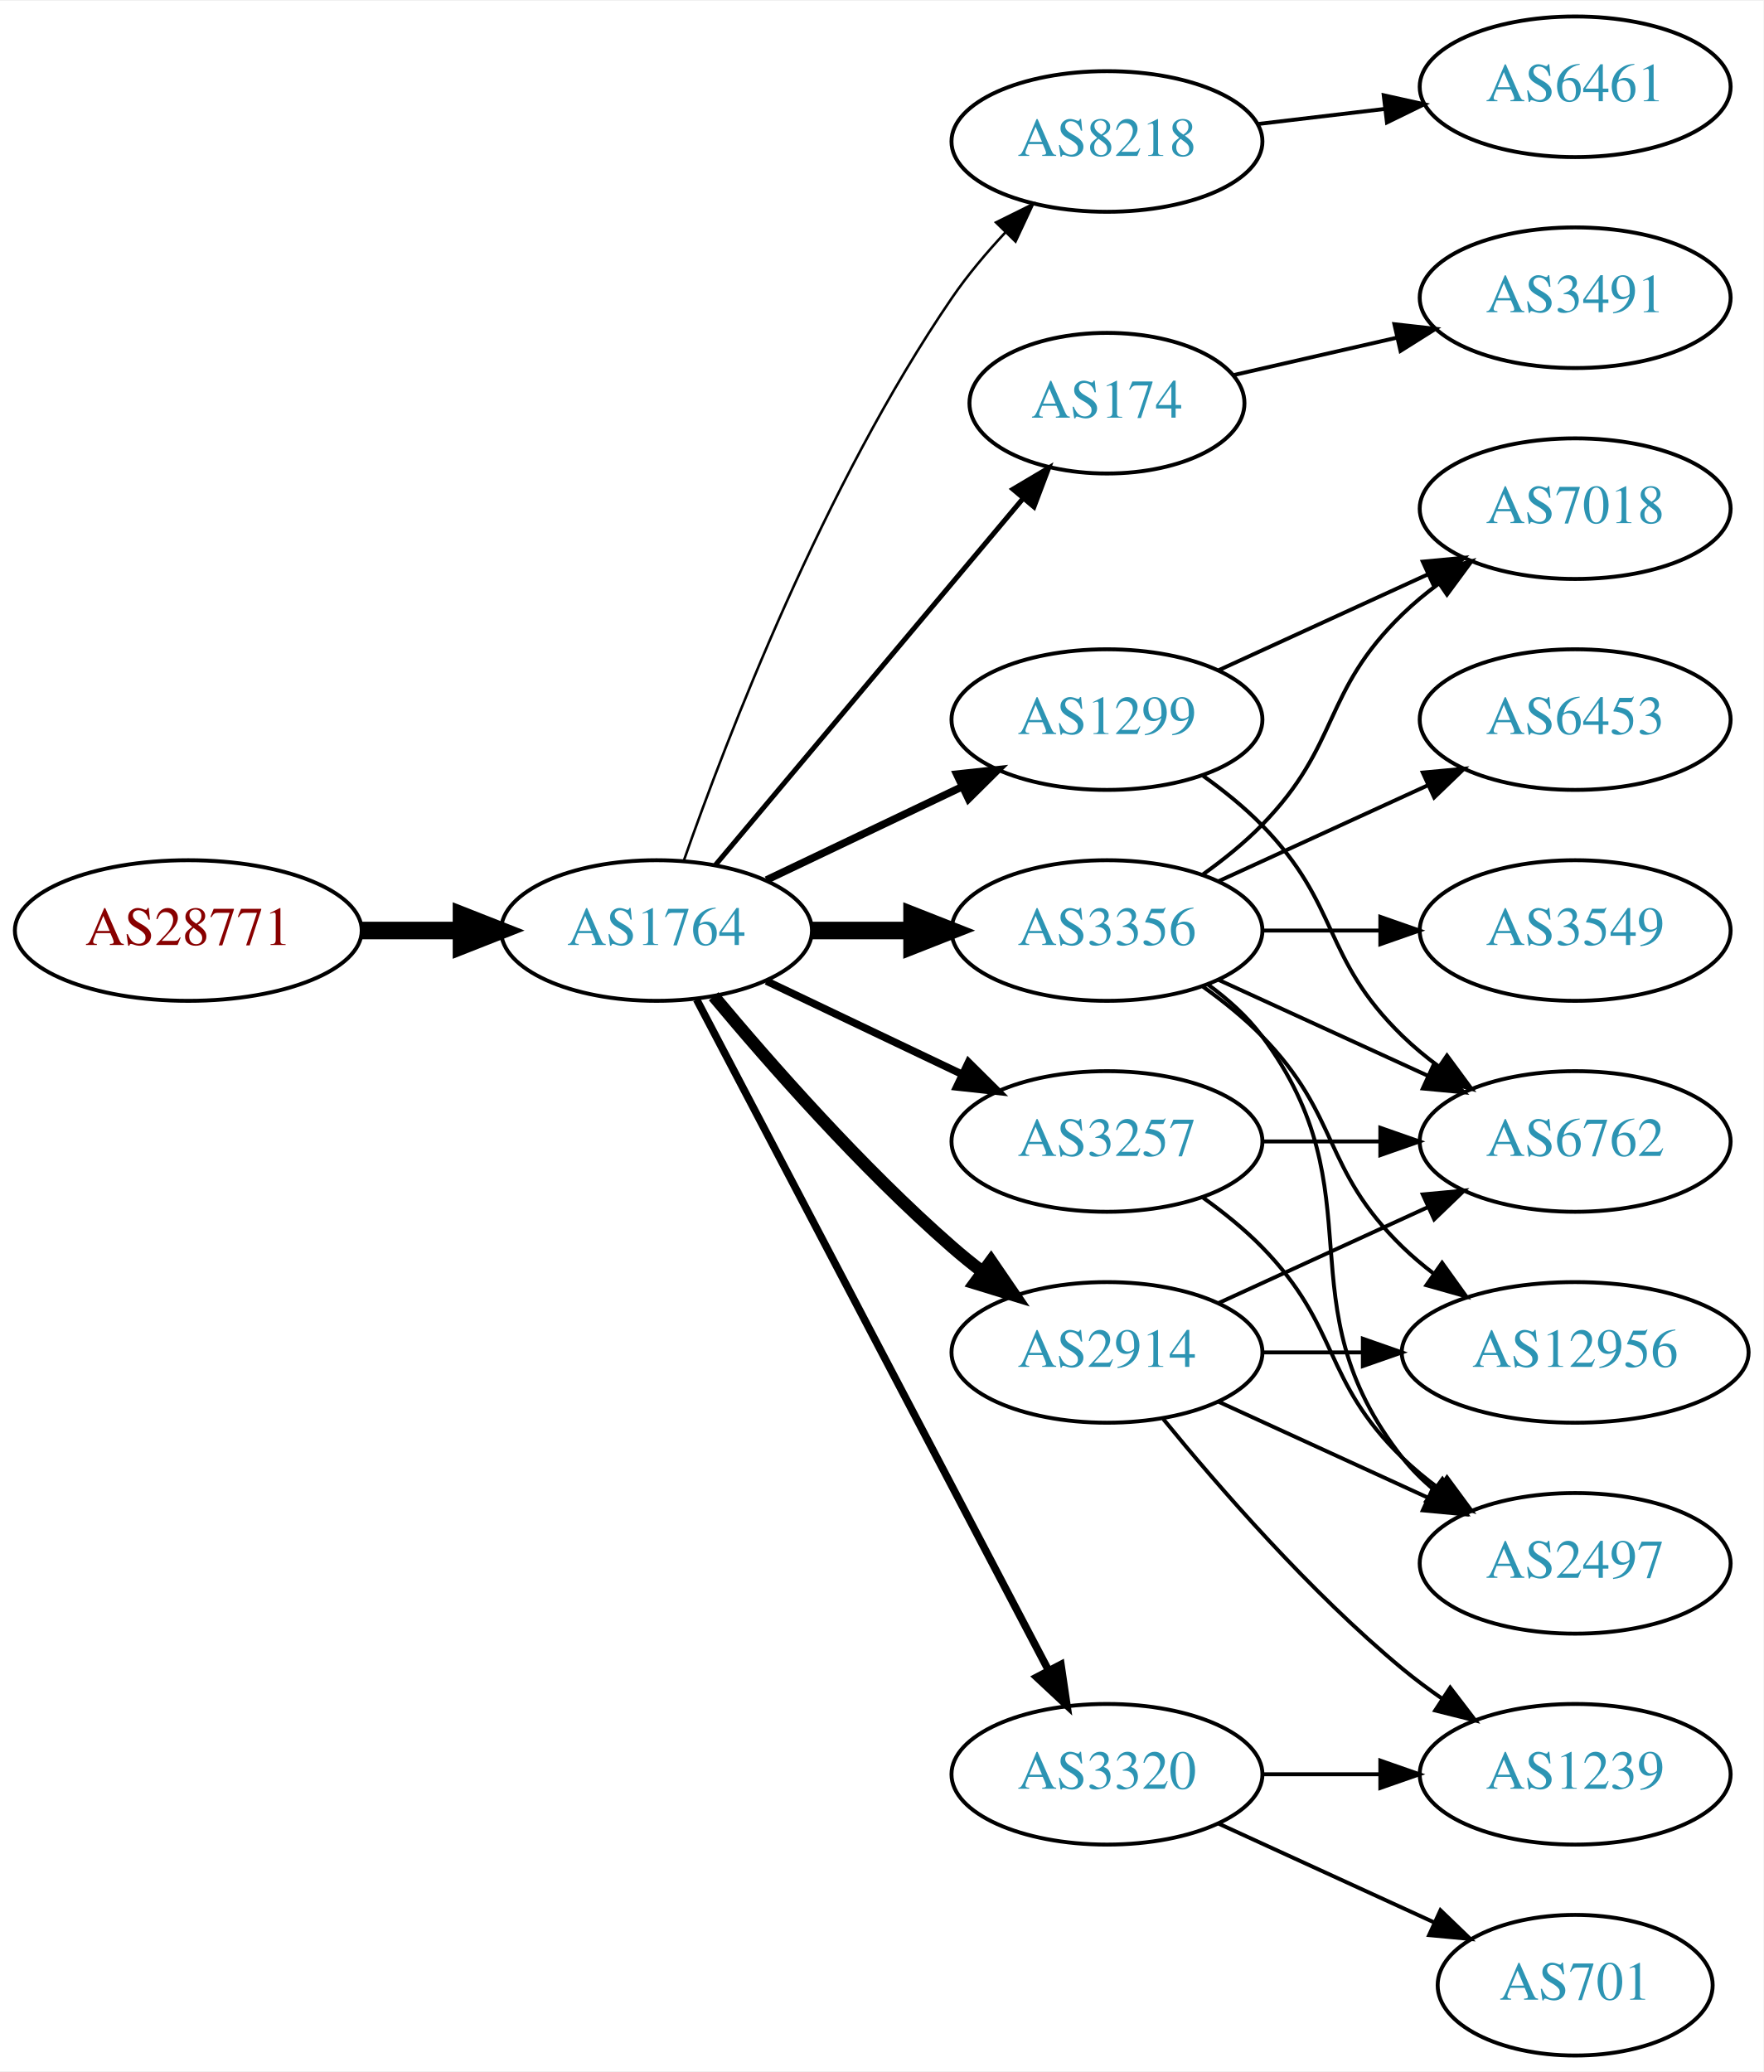
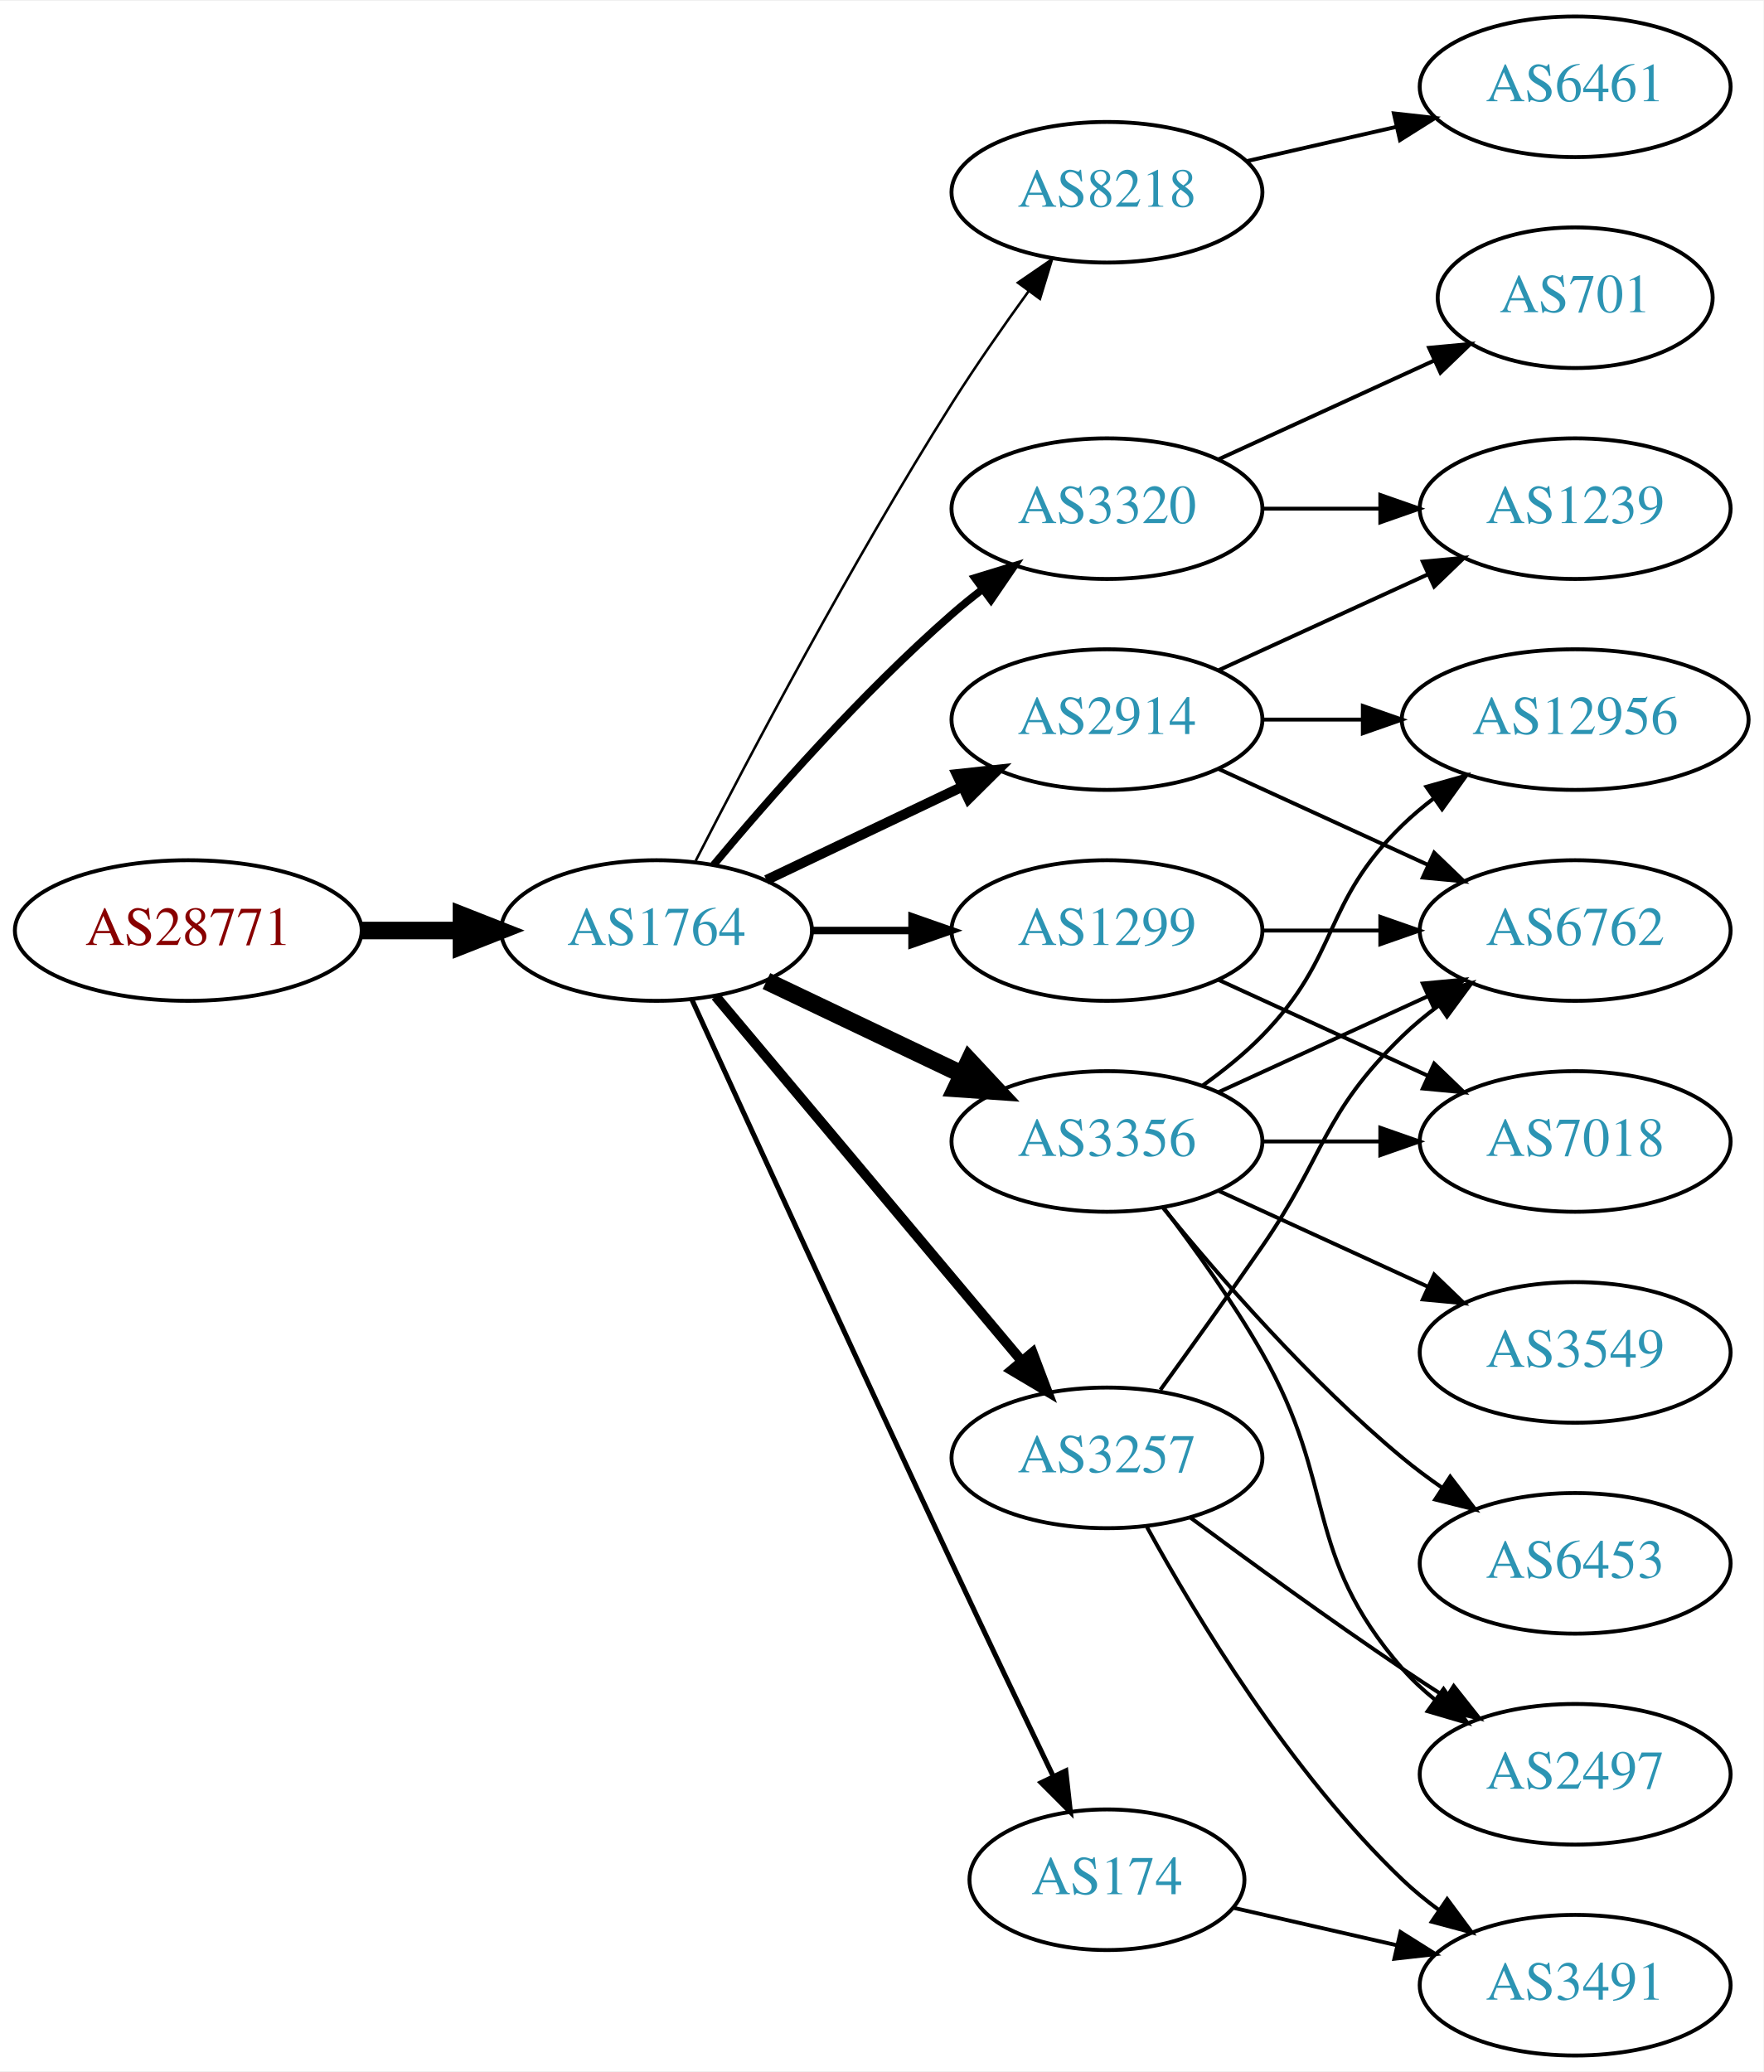
<svg xmlns="http://www.w3.org/2000/svg" xmlns:xlink="http://www.w3.org/1999/xlink" width="451pt" height="530pt" viewBox="0.00 0.00 451.37 530.00">
  <g id="graph0" class="graph" transform="scale(1 1) rotate(0) translate(4 526)">
    <polygon fill="white" stroke="none" points="-4,4 -4,-526 447.37,-526 447.37,4 -4,4" />
    <g id="node1" class="node">
      <g id="a_node1">
        <a xlink:href="/asn/28771" xlink:title="AS28771 ~ [street address]: Postfach 1 [AT]">
          <ellipse fill="#ffffff" stroke="black" cx="44.196" cy="-288" rx="44.393" ry="18" />
          <text text-anchor="middle" x="44.196" y="-284.3" font-family="Times,serif" font-size="14.00" fill="#880000">AS28771</text>
        </a>
      </g>
    </g>
    <g id="node2" class="node">
      <g id="a_node2">
        <a xlink:href="/asn/1764" xlink:title="AS1764 ~ NEXTLAYER-AS [AT]">
          <ellipse fill="#ffffff" stroke="black" cx="164.039" cy="-288" rx="39.794" ry="18" />
          <text text-anchor="middle" x="164.039" y="-284.3" font-family="Times,serif" font-size="14.00" fill="#2c94b3">AS1764</text>
        </a>
      </g>
    </g>
    <g id="edge1" class="edge">
      <path fill="none" stroke="black" stroke-width="4.5" d="M88.407,-288C96.72,-288 105.482,-288 113.965,-288" />
      <polygon fill="black" stroke="black" stroke-width="4.5" points="114.123,-291.938 124.123,-288 114.123,-284.063 114.123,-291.938" />
    </g>
    <g id="node3" class="node">
      <g id="a_node3">
        <a xlink:href="/asn/8218" xlink:title="AS8218 ~ legacy Neotelecoms [FR]">
-           <ellipse fill="#ffffff" stroke="black" cx="279.332" cy="-490" rx="39.794" ry="18" />
-           <text text-anchor="middle" x="279.332" y="-486.3" font-family="Times,serif" font-size="14.00" fill="#2c94b3">AS8218</text>
+           <ellipse fill="#ffffff" stroke="black" cx="279.332" cy="-477" rx="39.794" ry="18" />
+           <text text-anchor="middle" x="279.332" y="-473.3" font-family="Times,serif" font-size="14.00" fill="#2c94b3">AS8218</text>
        </a>
      </g>
    </g>
    <g id="edge2" class="edge">
-       <path fill="none" stroke="black" stroke-width="0.643" d="M171.083,-306.048C181.965,-337.106 206.813,-401.95 239.685,-450 243.641,-455.783 248.46,-461.501 253.334,-466.727" />
-       <polygon fill="black" stroke="black" stroke-width="0.643" points="250.929,-469.274 260.421,-473.981 255.936,-464.382 250.929,-469.274" />
+       <path fill="none" stroke="black" stroke-width="0.643" d="M174.065,-305.852C187.501,-332.055 213.95,-382.237 239.685,-423 245.748,-432.604 252.868,-442.813 259.333,-451.739" />
+       <polygon fill="black" stroke="black" stroke-width="0.643" points="256.54,-453.848 265.276,-459.843 262.185,-449.709 256.54,-453.848" />
    </g>
    <g id="node4" class="node">
      <g id="a_node4">
-         <a xlink:href="/asn/174" xlink:title="AS174 ~ Cogent Communications [US]">
-           <ellipse fill="#ffffff" stroke="black" cx="279.332" cy="-423" rx="35.194" ry="18" />
-           <text text-anchor="middle" x="279.332" y="-419.3" font-family="Times,serif" font-size="14.00" fill="#2c94b3">AS174</text>
+         <a xlink:href="/asn/3320" xlink:title="AS3320 ~ DTAG [DE]">
+           <ellipse fill="#ffffff" stroke="black" cx="279.332" cy="-396" rx="39.794" ry="18" />
+           <text text-anchor="middle" x="279.332" y="-392.3" font-family="Times,serif" font-size="14.00" fill="#2c94b3">AS3320</text>
        </a>
      </g>
    </g>
    <g id="edge3" class="edge">
-       <path fill="none" stroke="black" stroke-width="1.286" d="M179.158,-304.825C198.94,-328.397 235.029,-371.4 257.788,-398.52" />
-       <polygon fill="black" stroke="black" stroke-width="1.286" points="255.281,-400.977 264.39,-406.387 260.643,-396.477 255.281,-400.977" />
+       <path fill="none" stroke="black" stroke-width="1.929" d="M178.669,-304.817C192.951,-321.929 216.498,-348.745 239.685,-369 242.151,-371.154 244.789,-373.294 247.487,-375.372" />
+       <polygon fill="black" stroke="black" stroke-width="1.929" points="245.512,-378.264 255.641,-381.37 249.66,-372.625 245.512,-378.264" />
    </g>
    <g id="node5" class="node">
      <g id="a_node5">
-         <a xlink:href="/asn/2914" xlink:title="AS2914 ~ NTT America, Inc. [US]">
-           <ellipse fill="#ffffff" stroke="black" cx="279.332" cy="-180" rx="39.794" ry="18" />
-           <text text-anchor="middle" x="279.332" y="-176.3" font-family="Times,serif" font-size="14.00" fill="#2c94b3">AS2914</text>
+         <a xlink:href="/asn/1299" xlink:title="AS1299 ~ Telia Carrier [EU]">
+           <ellipse fill="#ffffff" stroke="black" cx="279.332" cy="-288" rx="39.794" ry="18" />
+           <text text-anchor="middle" x="279.332" y="-284.3" font-family="Times,serif" font-size="14.00" fill="#2c94b3">AS1299</text>
        </a>
      </g>
    </g>
    <g id="edge4" class="edge">
-       <path fill="none" stroke="black" stroke-width="3.214" d="M178.669,-271.183C192.951,-254.071 216.498,-227.255 239.685,-207 242.151,-204.846 244.789,-202.706 247.487,-200.628" />
-       <polygon fill="black" stroke="black" stroke-width="3.214" points="249.66,-203.375 255.641,-194.63 245.512,-197.736 249.66,-203.375" />
+       <path fill="none" stroke="black" stroke-width="1.929" d="M203.711,-288C211.914,-288 220.678,-288 229.21,-288" />
+       <polygon fill="black" stroke="black" stroke-width="1.929" points="229.449,-291.5 239.449,-288 229.449,-284.5 229.449,-291.5" />
    </g>
    <g id="node6" class="node">
      <g id="a_node6">
-         <a xlink:href="/asn/1299" xlink:title="AS1299 ~ Telia Carrier [EU]">
-           <ellipse fill="#ffffff" stroke="black" cx="279.332" cy="-342" rx="39.794" ry="18" />
-           <text text-anchor="middle" x="279.332" y="-338.3" font-family="Times,serif" font-size="14.00" fill="#2c94b3">AS1299</text>
+         <a xlink:href="/asn/3356" xlink:title="AS3356 ~ Level 3 Parent, LLC [US]">
+           <ellipse fill="#ffffff" stroke="black" cx="279.332" cy="-234" rx="39.794" ry="18" />
+           <text text-anchor="middle" x="279.332" y="-230.3" font-family="Times,serif" font-size="14.00" fill="#2c94b3">AS3356</text>
        </a>
      </g>
    </g>
    <g id="edge5" class="edge">
-       <path fill="none" stroke="black" stroke-width="1.929" d="M192.175,-300.934C207.169,-308.081 225.99,-317.052 242.213,-324.785" />
-       <polygon fill="black" stroke="black" stroke-width="1.929" points="240.884,-328.028 251.417,-329.171 243.895,-321.709 240.884,-328.028" />
+       <path fill="none" stroke="black" stroke-width="4.5" d="M192.175,-275.066C207.169,-267.919 225.99,-258.948 242.213,-251.215" />
+       <polygon fill="black" stroke="black" stroke-width="4.5" points="244.084,-254.686 251.417,-246.829 240.695,-247.577 244.084,-254.686" />
    </g>
    <g id="node7" class="node">
      <g id="a_node7">
-         <a xlink:href="/asn/3257" xlink:title="AS3257 ~ GTT [DE]">
-           <ellipse fill="#ffffff" stroke="black" cx="279.332" cy="-234" rx="39.794" ry="18" />
-           <text text-anchor="middle" x="279.332" y="-230.3" font-family="Times,serif" font-size="14.00" fill="#2c94b3">AS3257</text>
+         <a xlink:href="/asn/2914" xlink:title="AS2914 ~ NTT America, Inc. [US]">
+           <ellipse fill="#ffffff" stroke="black" cx="279.332" cy="-342" rx="39.794" ry="18" />
+           <text text-anchor="middle" x="279.332" y="-338.3" font-family="Times,serif" font-size="14.00" fill="#2c94b3">AS2914</text>
        </a>
      </g>
    </g>
    <g id="edge6" class="edge">
-       <path fill="none" stroke="black" stroke-width="1.929" d="M192.175,-275.066C207.169,-267.919 225.99,-258.948 242.213,-251.215" />
-       <polygon fill="black" stroke="black" stroke-width="1.929" points="243.895,-254.291 251.417,-246.829 240.884,-247.972 243.895,-254.291" />
+       <path fill="none" stroke="black" stroke-width="2.571" d="M192.175,-300.934C207.169,-308.081 225.99,-317.052 242.213,-324.785" />
+       <polygon fill="black" stroke="black" stroke-width="2.571" points="240.884,-328.028 251.417,-329.171 243.895,-321.709 240.884,-328.028" />
    </g>
    <g id="node8" class="node">
      <g id="a_node8">
-         <a xlink:href="/asn/3356" xlink:title="AS3356 ~ Level 3 Parent, LLC [US]">
-           <ellipse fill="#ffffff" stroke="black" cx="279.332" cy="-288" rx="39.794" ry="18" />
-           <text text-anchor="middle" x="279.332" y="-284.3" font-family="Times,serif" font-size="14.00" fill="#2c94b3">AS3356</text>
+         <a xlink:href="/asn/174" xlink:title="AS174 ~ Cogent Communications [US]">
+           <ellipse fill="#ffffff" stroke="black" cx="279.332" cy="-45" rx="35.194" ry="18" />
+           <text text-anchor="middle" x="279.332" y="-41.3" font-family="Times,serif" font-size="14.00" fill="#2c94b3">AS174</text>
        </a>
      </g>
    </g>
    <g id="edge7" class="edge">
-       <path fill="none" stroke="black" stroke-width="4.5" d="M203.711,-288C211.914,-288 220.678,-288 229.21,-288" />
-       <polygon fill="black" stroke="black" stroke-width="4.5" points="229.449,-291.938 239.449,-288 229.449,-284.063 229.449,-291.938" />
+       <path fill="none" stroke="black" stroke-width="1.286" d="M173.026,-270.464C186.602,-240.704 215.099,-178.43 239.685,-126 248.231,-107.775 257.994,-87.317 265.568,-71.52" />
+       <polygon fill="black" stroke="black" stroke-width="1.286" points="268.799,-72.879 269.972,-62.349 262.488,-69.849 268.799,-72.879" />
    </g>
    <g id="node9" class="node">
      <g id="a_node9">
-         <a xlink:href="/asn/3320" xlink:title="AS3320 ~ DTAG [DE]">
-           <ellipse fill="#ffffff" stroke="black" cx="279.332" cy="-72" rx="39.794" ry="18" />
-           <text text-anchor="middle" x="279.332" y="-68.3" font-family="Times,serif" font-size="14.00" fill="#2c94b3">AS3320</text>
+         <a xlink:href="/asn/3257" xlink:title="AS3257 ~ GTT [DE]">
+           <ellipse fill="#ffffff" stroke="black" cx="279.332" cy="-153" rx="39.794" ry="18" />
+           <text text-anchor="middle" x="279.332" y="-149.3" font-family="Times,serif" font-size="14.00" fill="#2c94b3">AS3257</text>
        </a>
      </g>
    </g>
    <g id="edge8" class="edge">
-       <path fill="none" stroke="black" stroke-width="1.929" d="M174.31,-270.324C194.151,-232.495 240.829,-143.501 264.316,-98.722" />
-       <polygon fill="black" stroke="black" stroke-width="1.929" points="267.546,-100.099 269.091,-89.618 261.347,-96.848 267.546,-100.099" />
+       <path fill="none" stroke="black" stroke-width="2.571" d="M179.158,-271.175C198.833,-247.731 234.637,-205.066 257.415,-177.924" />
+       <polygon fill="black" stroke="black" stroke-width="2.571" points="260.287,-179.947 264.034,-170.037 254.925,-175.447 260.287,-179.947" />
    </g>
    <g id="node10" class="node">
      <g id="a_node10">
        <a xlink:href="/asn/6461" xlink:title="AS6461 ~ Zayo Bandwidth [US]">
          <ellipse fill="#ffffff" stroke="black" cx="399.174" cy="-504" rx="39.794" ry="18" />
          <text text-anchor="middle" x="399.174" y="-500.3" font-family="Times,serif" font-size="14.00" fill="#2c94b3">AS6461</text>
        </a>
      </g>
    </g>
    <g id="edge9" class="edge">
-       <path fill="none" stroke="black" d="M317.942,-494.468C328.253,-495.693 339.57,-497.038 350.37,-498.321" />
-       <polygon fill="black" stroke="black" points="350.174,-501.822 360.517,-499.526 351,-494.871 350.174,-501.822" />
-     </g>
-     <g id="node18" class="node">
-       <g id="a_node18">
-         <a xlink:href="/asn/3491" xlink:title="AS3491 ~ PCCW Global, Inc. [US]">
-           <ellipse fill="#ffffff" stroke="black" cx="399.174" cy="-450" rx="39.794" ry="18" />
-           <text text-anchor="middle" x="399.174" y="-446.3" font-family="Times,serif" font-size="14.00" fill="#2c94b3">AS3491</text>
-         </a>
-       </g>
-     </g>
-     <g id="edge22" class="edge">
-       <path fill="none" stroke="black" d="M311.602,-430.165C324.441,-433.106 339.546,-436.567 353.513,-439.767" />
-       <polygon fill="black" stroke="black" points="352.905,-443.219 363.434,-442.04 354.468,-436.395 352.905,-443.219" />
+       <path fill="none" stroke="black" d="M315.051,-484.955C327.051,-487.704 340.672,-490.825 353.364,-493.733" />
+       <polygon fill="black" stroke="black" points="352.767,-497.187 363.296,-496.009 354.33,-490.364 352.767,-497.187" />
    </g>
    <g id="node11" class="node">
      <g id="a_node11">
-         <a xlink:href="/asn/6762" xlink:title="AS6762 ~ TELECOM ITALIA SPARKLE S.p.A. [IT]">
-           <ellipse fill="#ffffff" stroke="black" cx="399.174" cy="-234" rx="39.794" ry="18" />
-           <text text-anchor="middle" x="399.174" y="-230.3" font-family="Times,serif" font-size="14.00" fill="#2c94b3">AS6762</text>
-         </a>
-       </g>
-     </g>
-     <g id="edge19" class="edge">
-       <path fill="none" stroke="black" d="M307.96,-192.661C323.917,-199.973 344.188,-209.261 361.471,-217.181" />
-       <polygon fill="black" stroke="black" points="360.169,-220.435 370.718,-221.419 363.085,-214.071 360.169,-220.435" />
+         <a xlink:href="/asn/701" xlink:title="AS701 ~ UUNET [US]">
+           <ellipse fill="#ffffff" stroke="black" cx="399.174" cy="-450" rx="35.194" ry="18" />
+           <text text-anchor="middle" x="399.174" y="-446.3" font-family="Times,serif" font-size="14.00" fill="#2c94b3">AS701</text>
+         </a>
+       </g>
+     </g>
+     <g id="edge10" class="edge">
+       <path fill="none" stroke="black" d="M307.96,-408.661C324.377,-416.183 345.358,-425.798 362.955,-433.861" />
+       <polygon fill="black" stroke="black" points="361.783,-437.174 372.332,-438.158 364.7,-430.811 361.783,-437.174" />
    </g>
    <g id="node12" class="node">
      <g id="a_node12">
-         <a xlink:href="/asn/2497" xlink:title="AS2497 ~ Internet Initiative Japan Inc. [JP]">
-           <ellipse fill="#ffffff" stroke="black" cx="399.174" cy="-126" rx="39.794" ry="18" />
-           <text text-anchor="middle" x="399.174" y="-122.3" font-family="Times,serif" font-size="14.00" fill="#2c94b3">AS2497</text>
-         </a>
-       </g>
-     </g>
-     <g id="edge20" class="edge">
-       <path fill="none" stroke="black" d="M307.96,-167.339C323.917,-160.027 344.188,-150.739 361.471,-142.819" />
-       <polygon fill="black" stroke="black" points="363.085,-145.929 370.718,-138.581 360.169,-139.565 363.085,-145.929" />
-     </g>
-     <g id="node15" class="node">
-       <g id="a_node15">
-         <a xlink:href="/asn/12956" xlink:title="AS12956 ~ TELXIUS [ES]">
-           <ellipse fill="#ffffff" stroke="black" cx="399.174" cy="-180" rx="44.393" ry="18" />
-           <text text-anchor="middle" x="399.174" y="-176.3" font-family="Times,serif" font-size="14.00" fill="#2c94b3">AS12956</text>
-         </a>
-       </g>
-     </g>
-     <g id="edge18" class="edge">
-       <path fill="none" stroke="black" d="M319.244,-180C327.347,-180 336.022,-180 344.548,-180" />
-       <polygon fill="black" stroke="black" points="344.826,-183.5 354.826,-180 344.826,-176.5 344.826,-183.5" />
-     </g>
-     <g id="node17" class="node">
-       <g id="a_node17">
        <a xlink:href="/asn/1239" xlink:title="AS1239 ~ Sprint [US]">
-           <ellipse fill="#ffffff" stroke="black" cx="399.174" cy="-72" rx="39.794" ry="18" />
-           <text text-anchor="middle" x="399.174" y="-68.3" font-family="Times,serif" font-size="14.00" fill="#2c94b3">AS1239</text>
-         </a>
-       </g>
-     </g>
-     <g id="edge21" class="edge">
-       <path fill="none" stroke="black" d="M293.751,-162.935C307.865,-145.625 331.28,-118.655 354.978,-99 358.194,-96.332 361.695,-93.73 365.265,-91.259" />
-       <polygon fill="black" stroke="black" points="367.189,-94.183 373.622,-85.764 363.343,-88.334 367.189,-94.183" />
-     </g>
-     <g id="edge26" class="edge">
-       <path fill="none" stroke="black" d="M303.926,-327.611C309.182,-323.852 314.513,-319.563 318.978,-315 339.151,-294.383 334.285,-281.094 354.978,-261 357.823,-258.237 360.997,-255.614 364.297,-253.166" />
-       <polygon fill="black" stroke="black" points="366.363,-255.994 372.645,-247.462 362.414,-250.214 366.363,-255.994" />
-     </g>
-     <g id="node16" class="node">
-       <g id="a_node16">
-         <a xlink:href="/asn/7018" xlink:title="AS7018 ~ AT&amp;T Services, Inc. [US]">
          <ellipse fill="#ffffff" stroke="black" cx="399.174" cy="-396" rx="39.794" ry="18" />
-           <text text-anchor="middle" x="399.174" y="-392.3" font-family="Times,serif" font-size="14.00" fill="#2c94b3">AS7018</text>
-         </a>
-       </g>
-     </g>
-     <g id="edge25" class="edge">
-       <path fill="none" stroke="black" d="M307.96,-354.661C323.917,-361.973 344.188,-371.261 361.471,-379.181" />
-       <polygon fill="black" stroke="black" points="360.169,-382.435 370.718,-383.419 363.085,-376.071 360.169,-382.435" />
-     </g>
-     <g id="edge10" class="edge">
-       <path fill="none" stroke="black" d="M319.244,-234C328.798,-234 339.147,-234 349.11,-234" />
-       <polygon fill="black" stroke="black" points="349.302,-237.5 359.302,-234 349.302,-230.5 349.302,-237.5" />
+           <text text-anchor="middle" x="399.174" y="-392.3" font-family="Times,serif" font-size="14.00" fill="#2c94b3">AS1239</text>
+         </a>
+       </g>
    </g>
    <g id="edge11" class="edge">
-       <path fill="none" stroke="black" d="M303.926,-219.611C309.182,-215.852 314.513,-211.563 318.978,-207 339.151,-186.383 334.285,-173.094 354.978,-153 357.823,-150.237 360.997,-147.614 364.297,-145.166" />
-       <polygon fill="black" stroke="black" points="366.363,-147.994 372.645,-139.462 362.414,-142.214 366.363,-147.994" />
-     </g>
-     <g id="edge16" class="edge">
-       <path fill="none" stroke="black" d="M307.96,-275.339C323.917,-268.027 344.188,-258.739 361.471,-250.819" />
-       <polygon fill="black" stroke="black" points="363.085,-253.929 370.718,-246.581 360.169,-247.565 363.085,-253.929" />
-     </g>
-     <g id="edge13" class="edge">
-       <path fill="none" stroke="black" d="M305.262,-274.118C310.338,-270.389 315.256,-265.984 318.978,-261 349.249,-220.458 323.679,-192.754 354.978,-153 357.303,-150.047 360.047,-147.33 363.006,-144.853" />
-       <polygon fill="black" stroke="black" points="365.199,-147.585 371.203,-138.855 361.065,-141.936 365.199,-147.585" />
+       <path fill="none" stroke="black" d="M319.244,-396C328.798,-396 339.147,-396 349.11,-396" />
+       <polygon fill="black" stroke="black" points="349.302,-399.5 359.302,-396 349.302,-392.5 349.302,-399.5" />
    </g>
    <g id="node13" class="node">
      <g id="a_node13">
-         <a xlink:href="/asn/3549" xlink:title="AS3549 ~ Level 3 Parent, LLC [US]">
+         <a xlink:href="/asn/6762" xlink:title="AS6762 ~ TELECOM ITALIA SPARKLE S.p.A. [IT]">
          <ellipse fill="#ffffff" stroke="black" cx="399.174" cy="-288" rx="39.794" ry="18" />
-           <text text-anchor="middle" x="399.174" y="-284.3" font-family="Times,serif" font-size="14.00" fill="#2c94b3">AS3549</text>
+           <text text-anchor="middle" x="399.174" y="-284.3" font-family="Times,serif" font-size="14.00" fill="#2c94b3">AS6762</text>
        </a>
      </g>
    </g>
    <g id="edge12" class="edge">
      <path fill="none" stroke="black" d="M319.244,-288C328.798,-288 339.147,-288 349.11,-288" />
      <polygon fill="black" stroke="black" points="349.302,-291.5 359.302,-288 349.302,-284.5 349.302,-291.5" />
    </g>
    <g id="node14" class="node">
      <g id="a_node14">
+         <a xlink:href="/asn/7018" xlink:title="AS7018 ~ AT&amp;T Services, Inc. [US]">
+           <ellipse fill="#ffffff" stroke="black" cx="399.174" cy="-234" rx="39.794" ry="18" />
+           <text text-anchor="middle" x="399.174" y="-230.3" font-family="Times,serif" font-size="14.00" fill="#2c94b3">AS7018</text>
+         </a>
+       </g>
+     </g>
+     <g id="edge13" class="edge">
+       <path fill="none" stroke="black" d="M307.96,-275.339C323.917,-268.027 344.188,-258.739 361.471,-250.819" />
+       <polygon fill="black" stroke="black" points="363.085,-253.929 370.718,-246.581 360.169,-247.565 363.085,-253.929" />
+     </g>
+     <g id="edge14" class="edge">
+       <path fill="none" stroke="black" d="M307.96,-246.661C323.917,-253.973 344.188,-263.261 361.471,-271.181" />
+       <polygon fill="black" stroke="black" points="360.169,-274.435 370.718,-275.419 363.085,-268.071 360.169,-274.435" />
+     </g>
+     <g id="edge18" class="edge">
+       <path fill="none" stroke="black" d="M319.244,-234C328.798,-234 339.147,-234 349.11,-234" />
+       <polygon fill="black" stroke="black" points="349.302,-237.5 359.302,-234 349.302,-230.5 349.302,-237.5" />
+     </g>
+     <g id="node15" class="node">
+       <g id="a_node15">
+         <a xlink:href="/asn/3549" xlink:title="AS3549 ~ Level 3 Parent, LLC [US]">
+           <ellipse fill="#ffffff" stroke="black" cx="399.174" cy="-180" rx="39.794" ry="18" />
+           <text text-anchor="middle" x="399.174" y="-176.3" font-family="Times,serif" font-size="14.00" fill="#2c94b3">AS3549</text>
+         </a>
+       </g>
+     </g>
+     <g id="edge15" class="edge">
+       <path fill="none" stroke="black" d="M307.96,-221.339C323.917,-214.027 344.188,-204.739 361.471,-196.819" />
+       <polygon fill="black" stroke="black" points="363.085,-199.929 370.718,-192.581 360.169,-193.565 363.085,-199.929" />
+     </g>
+     <g id="node16" class="node">
+       <g id="a_node16">
+         <a xlink:href="/asn/2497" xlink:title="AS2497 ~ Internet Initiative Japan Inc. [JP]">
+           <ellipse fill="#ffffff" stroke="black" cx="399.174" cy="-72" rx="39.794" ry="18" />
+           <text text-anchor="middle" x="399.174" y="-68.3" font-family="Times,serif" font-size="14.00" fill="#2c94b3">AS2497</text>
+         </a>
+       </g>
+     </g>
+     <g id="edge16" class="edge">
+       <path fill="none" stroke="black" d="M293.793,-217.087C301.686,-206.73 311.535,-193.008 318.978,-180 338.543,-145.806 329.144,-128.742 354.978,-99 357.443,-96.162 360.28,-93.523 363.297,-91.094" />
+       <polygon fill="black" stroke="black" points="365.484,-93.833 371.575,-85.164 361.408,-88.142 365.484,-93.833" />
+     </g>
+     <g id="node17" class="node">
+       <g id="a_node17">
        <a xlink:href="/asn/6453" xlink:title="AS6453 ~ TATA COMMUNICATIONS (AMERICA) INC [US]">
-           <ellipse fill="#ffffff" stroke="black" cx="399.174" cy="-342" rx="39.794" ry="18" />
-           <text text-anchor="middle" x="399.174" y="-338.3" font-family="Times,serif" font-size="14.00" fill="#2c94b3">AS6453</text>
-         </a>
-       </g>
-     </g>
-     <g id="edge14" class="edge">
-       <path fill="none" stroke="black" d="M307.96,-300.661C323.917,-307.973 344.188,-317.261 361.471,-325.181" />
-       <polygon fill="black" stroke="black" points="360.169,-328.435 370.718,-329.419 363.085,-322.071 360.169,-328.435" />
-     </g>
-     <g id="edge15" class="edge">
-       <path fill="none" stroke="black" d="M303.926,-273.611C309.182,-269.852 314.513,-265.563 318.978,-261 339.151,-240.383 334.285,-227.094 354.978,-207 357.464,-204.586 360.202,-202.278 363.055,-200.1" />
-       <polygon fill="black" stroke="black" points="365.11,-202.934 371.291,-194.329 361.092,-197.202 365.11,-202.934" />
+           <ellipse fill="#ffffff" stroke="black" cx="399.174" cy="-126" rx="39.794" ry="18" />
+           <text text-anchor="middle" x="399.174" y="-122.3" font-family="Times,serif" font-size="14.00" fill="#2c94b3">AS6453</text>
+         </a>
+       </g>
    </g>
    <g id="edge17" class="edge">
-       <path fill="none" stroke="black" d="M303.926,-302.389C309.182,-306.148 314.513,-310.437 318.978,-315 339.151,-335.617 334.285,-348.906 354.978,-369 357.823,-371.763 360.997,-374.386 364.297,-376.834" />
-       <polygon fill="black" stroke="black" points="362.414,-379.786 372.645,-382.538 366.363,-374.006 362.414,-379.786" />
-     </g>
-     <g id="edge23" class="edge">
-       <path fill="none" stroke="black" d="M319.244,-72C328.798,-72 339.147,-72 349.11,-72" />
-       <polygon fill="black" stroke="black" points="349.302,-75.5 359.302,-72 349.302,-68.5 349.302,-75.5" />
+       <path fill="none" stroke="black" d="M293.751,-216.935C307.865,-199.625 331.28,-172.655 354.978,-153 358.194,-150.332 361.695,-147.73 365.265,-145.259" />
+       <polygon fill="black" stroke="black" points="367.189,-148.183 373.622,-139.764 363.343,-142.334 367.189,-148.183" />
+     </g>
+     <g id="node18" class="node">
+       <g id="a_node18">
+         <a xlink:href="/asn/12956" xlink:title="AS12956 ~ TELXIUS [ES]">
+           <ellipse fill="#ffffff" stroke="black" cx="399.174" cy="-342" rx="44.393" ry="18" />
+           <text text-anchor="middle" x="399.174" y="-338.3" font-family="Times,serif" font-size="14.00" fill="#2c94b3">AS12956</text>
+         </a>
+       </g>
+     </g>
+     <g id="edge19" class="edge">
+       <path fill="none" stroke="black" d="M303.926,-248.389C309.182,-252.148 314.513,-256.437 318.978,-261 339.151,-281.617 334.285,-294.906 354.978,-315 357.464,-317.414 360.202,-319.722 363.055,-321.9" />
+       <polygon fill="black" stroke="black" points="361.092,-324.798 371.291,-327.671 365.11,-319.066 361.092,-324.798" />
+     </g>
+     <g id="edge26" class="edge">
+       <path fill="none" stroke="black" d="M307.96,-354.661C323.917,-361.973 344.188,-371.261 361.471,-379.181" />
+       <polygon fill="black" stroke="black" points="360.169,-382.435 370.718,-383.419 363.085,-376.071 360.169,-382.435" />
+     </g>
+     <g id="edge24" class="edge">
+       <path fill="none" stroke="black" d="M307.96,-329.339C323.917,-322.027 344.188,-312.739 361.471,-304.819" />
+       <polygon fill="black" stroke="black" points="363.085,-307.929 370.718,-300.581 360.169,-301.565 363.085,-307.929" />
+     </g>
+     <g id="edge25" class="edge">
+       <path fill="none" stroke="black" d="M319.244,-342C327.347,-342 336.022,-342 344.548,-342" />
+       <polygon fill="black" stroke="black" points="344.826,-345.5 354.826,-342 344.826,-338.5 344.826,-345.5" />
    </g>
    <g id="node19" class="node">
      <g id="a_node19">
-         <a xlink:href="/asn/701" xlink:title="AS701 ~ UUNET [US]">
-           <ellipse fill="#ffffff" stroke="black" cx="399.174" cy="-18" rx="35.194" ry="18" />
-           <text text-anchor="middle" x="399.174" y="-14.3" font-family="Times,serif" font-size="14.00" fill="#2c94b3">AS701</text>
-         </a>
-       </g>
-     </g>
-     <g id="edge24" class="edge">
-       <path fill="none" stroke="black" d="M307.96,-59.339C324.377,-51.817 345.358,-42.202 362.955,-34.139" />
-       <polygon fill="black" stroke="black" points="364.7,-37.189 372.332,-29.842 361.783,-30.826 364.7,-37.189" />
+         <a xlink:href="/asn/3491" xlink:title="AS3491 ~ PCCW Global, Inc. [US]">
+           <ellipse fill="#ffffff" stroke="black" cx="399.174" cy="-18" rx="39.794" ry="18" />
+           <text text-anchor="middle" x="399.174" y="-14.3" font-family="Times,serif" font-size="14.00" fill="#2c94b3">AS3491</text>
+         </a>
+       </g>
+     </g>
+     <g id="edge20" class="edge">
+       <path fill="none" stroke="black" d="M311.602,-37.835C324.441,-34.894 339.546,-31.433 353.513,-28.233" />
+       <polygon fill="black" stroke="black" points="354.468,-31.605 363.434,-25.96 352.905,-24.782 354.468,-31.605" />
+     </g>
+     <g id="edge22" class="edge">
+       <path fill="none" stroke="black" d="M293.011,-170.406C300.626,-180.937 310.459,-194.67 318.978,-207 335.374,-230.731 334.285,-240.906 354.978,-261 357.823,-263.763 360.997,-266.386 364.297,-268.834" />
+       <polygon fill="black" stroke="black" points="362.414,-271.786 372.645,-274.538 366.363,-266.006 362.414,-271.786" />
+     </g>
+     <g id="edge23" class="edge">
+       <path fill="none" stroke="black" d="M300.662,-137.723C315.524,-126.696 336.269,-111.593 354.978,-99 358.527,-96.611 362.277,-94.161 366.026,-91.758" />
+       <polygon fill="black" stroke="black" points="368.094,-94.591 374.674,-86.288 364.352,-88.675 368.094,-94.591" />
+     </g>
+     <g id="edge21" class="edge">
+       <path fill="none" stroke="black" d="M289.573,-135.287C302.118,-112.439 326.295,-72.389 354.978,-45 357.846,-42.261 361.035,-39.653 364.344,-37.215" />
+       <polygon fill="black" stroke="black" points="366.407,-40.044 372.704,-31.523 362.468,-34.258 366.407,-40.044" />
    </g>
  </g>
</svg>
